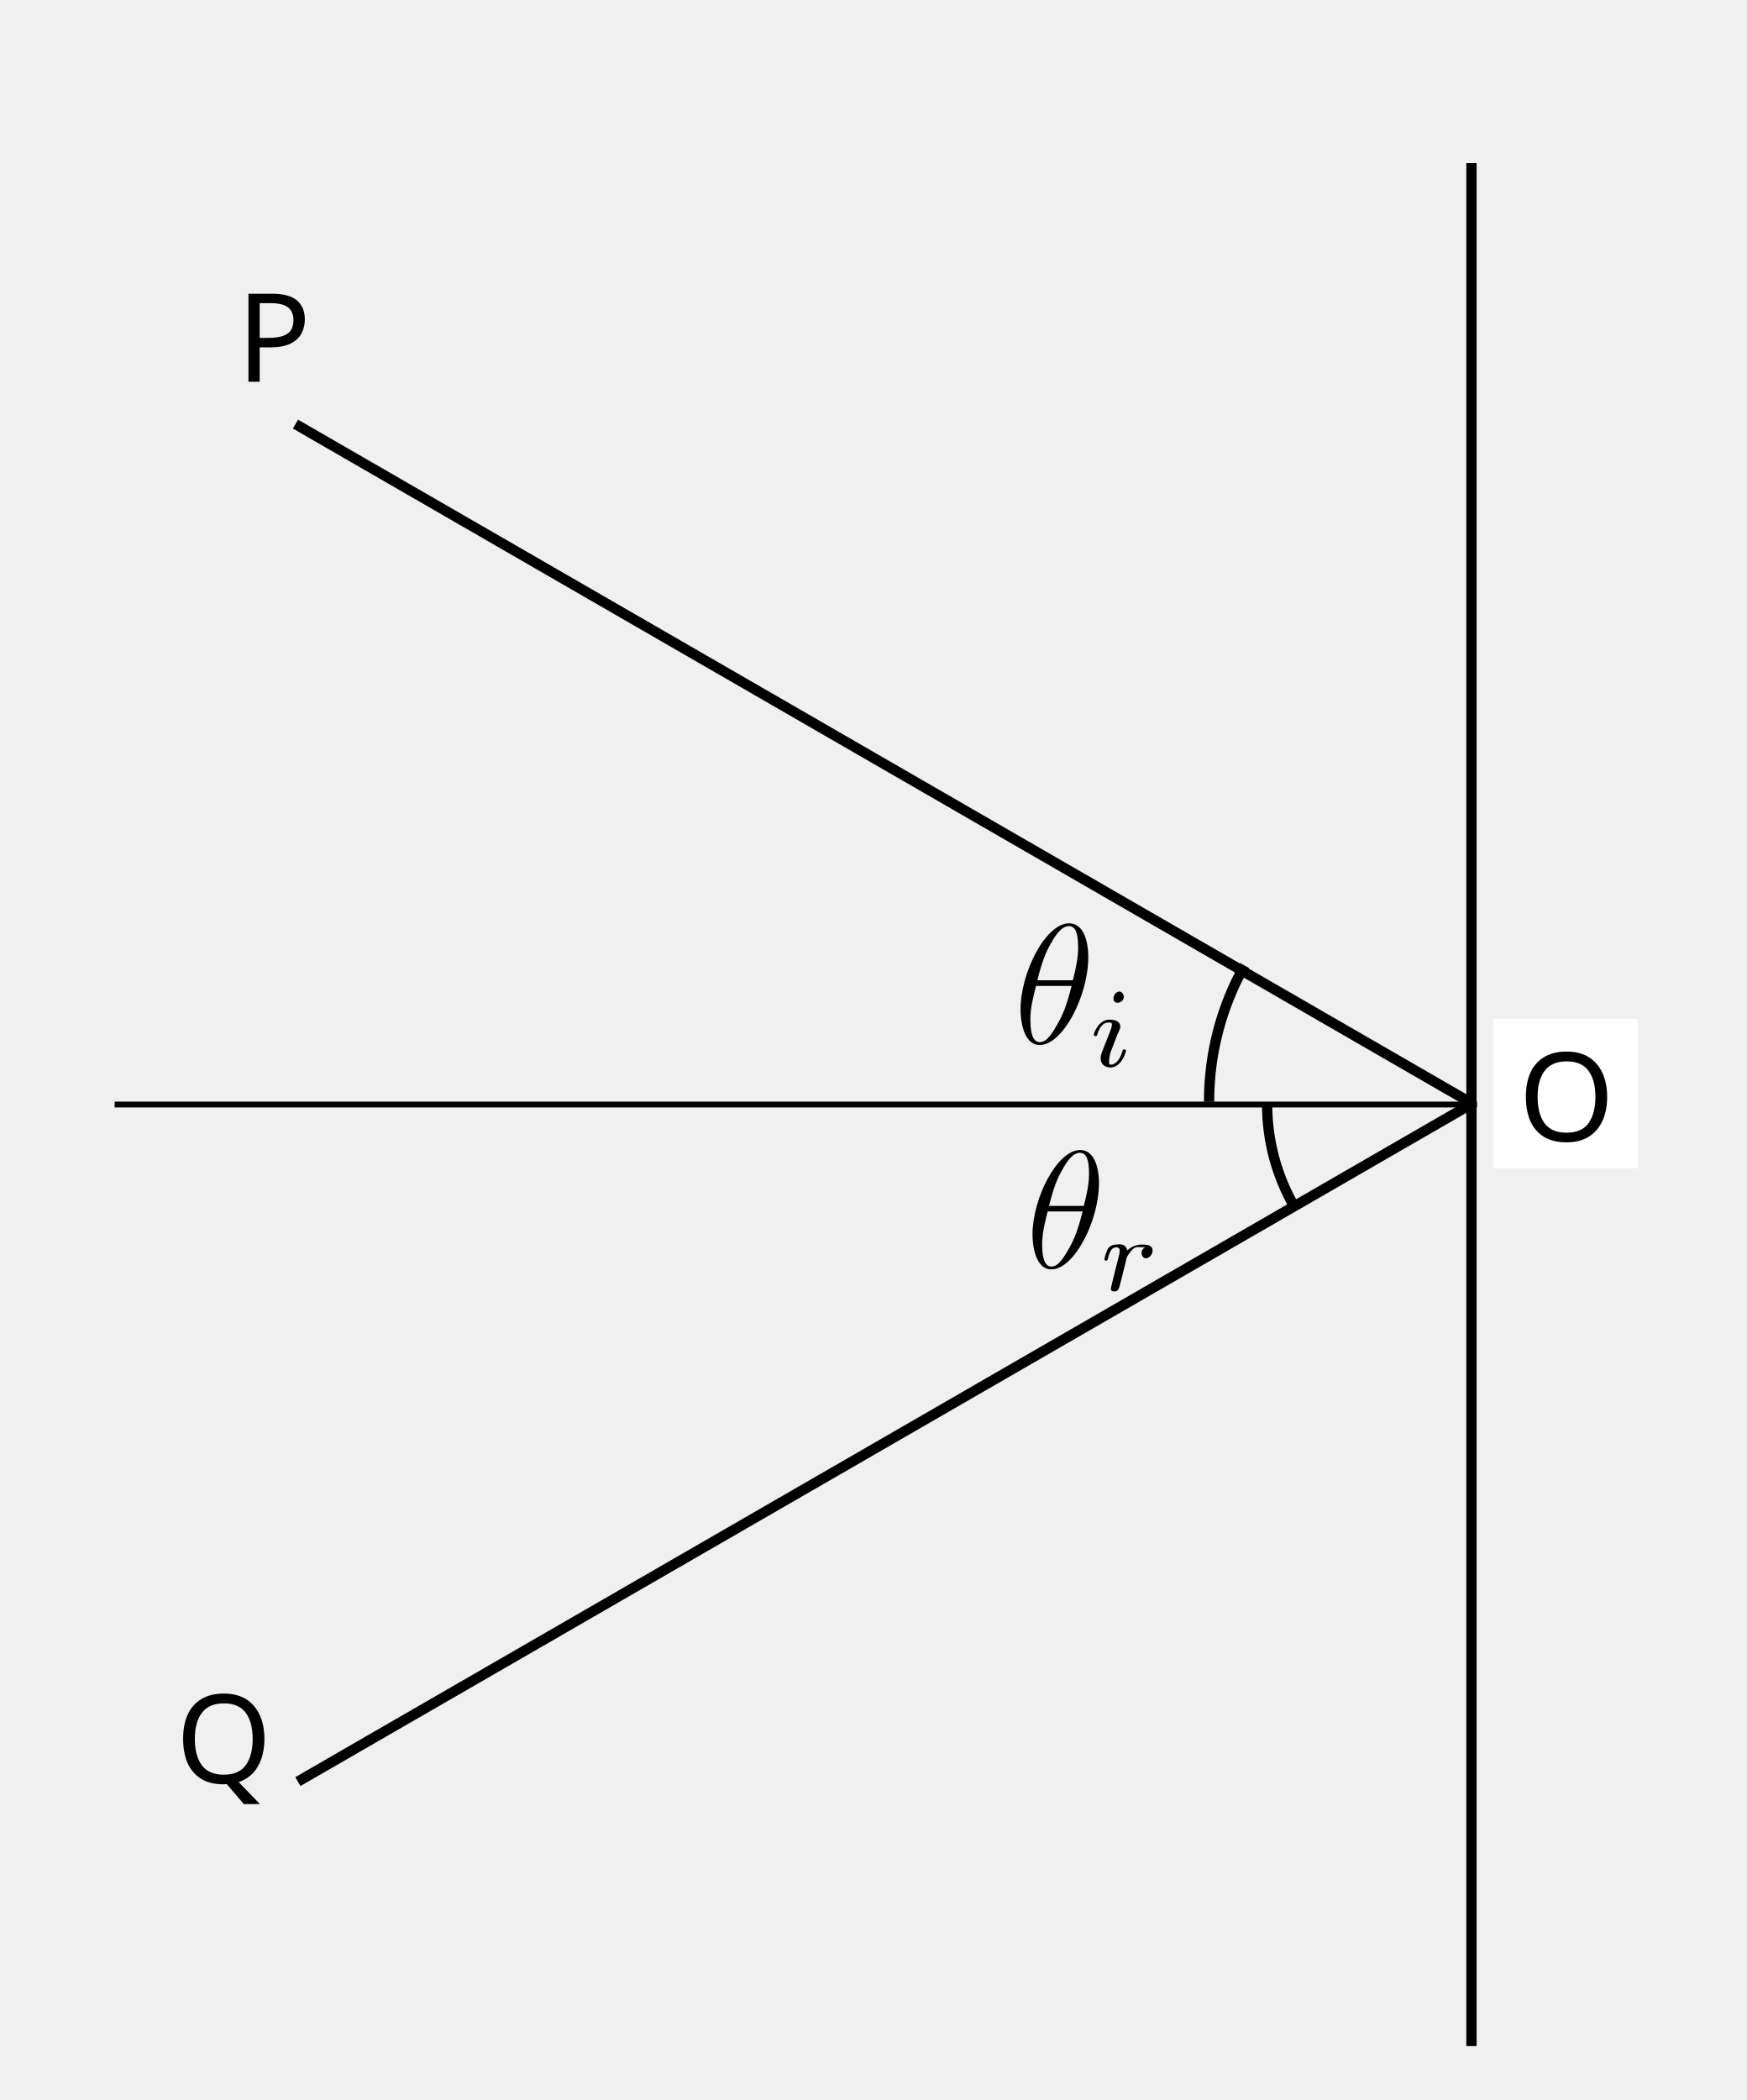
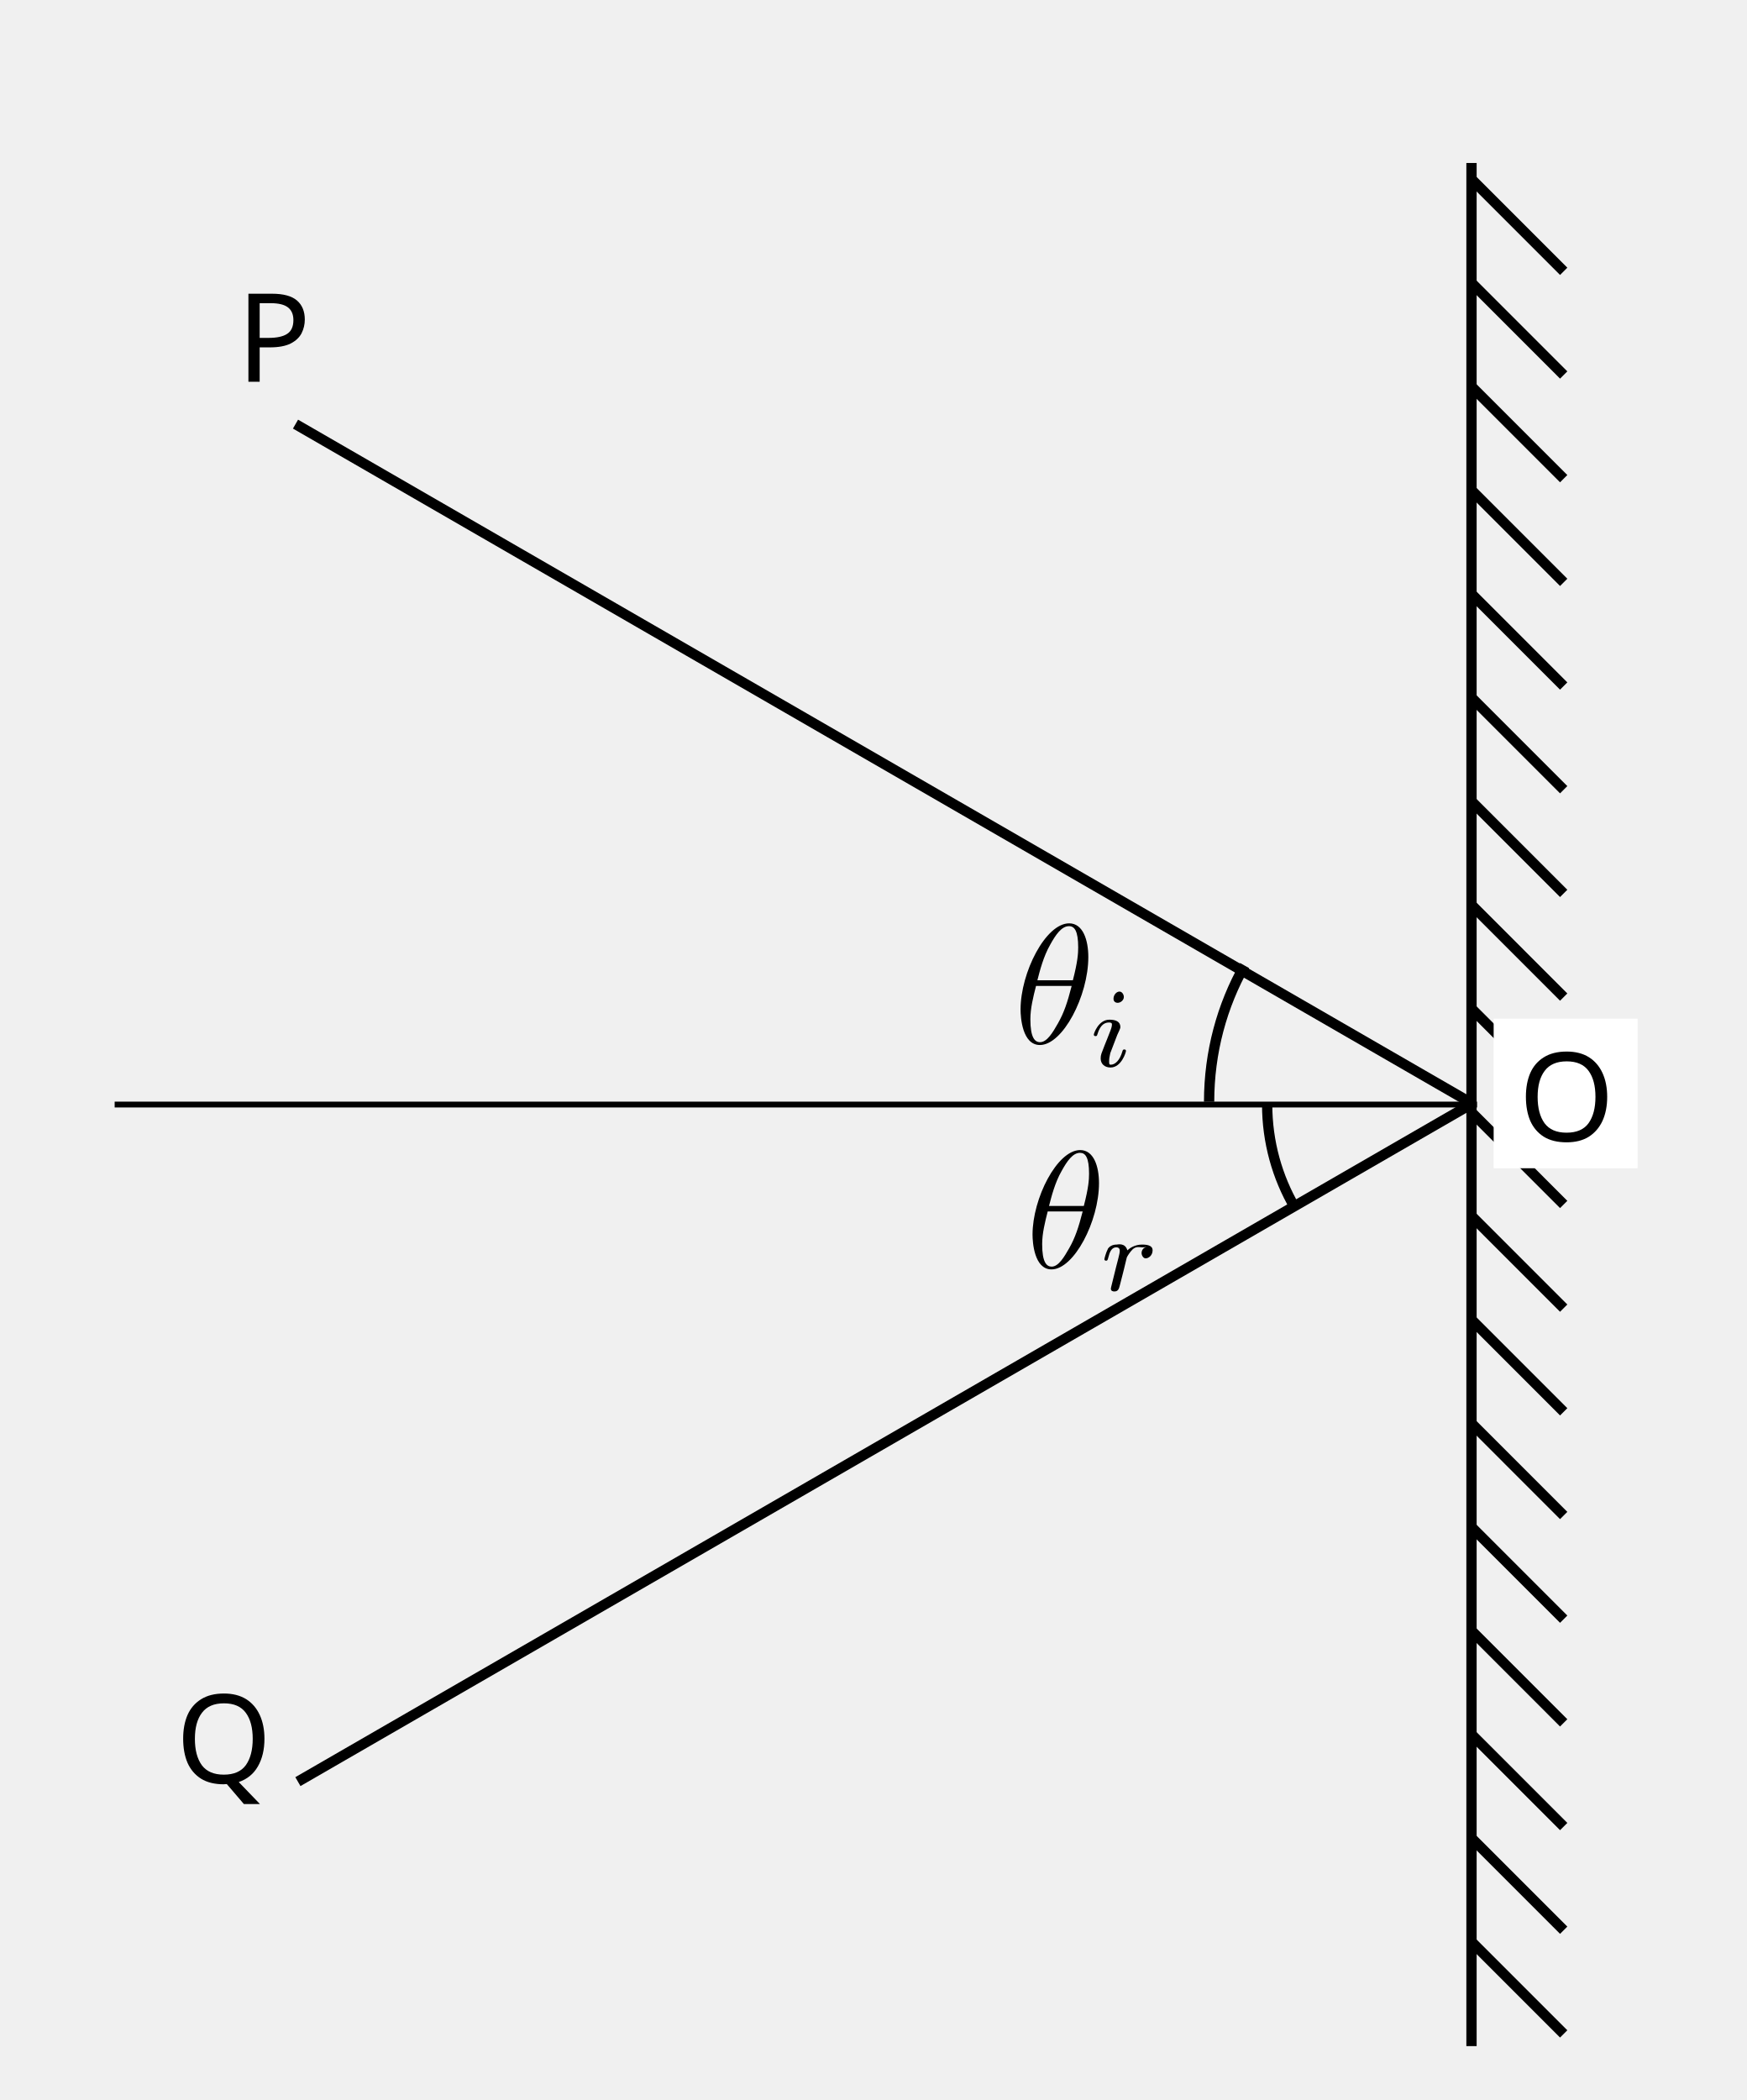
- <svg xmlns="http://www.w3.org/2000/svg" height="204.25" width="169.92">
-   <path d="M143.13 15.58h14.28V199h-14.28z" fill="none" />
-   <path d="M143.673 107.428H11.153" fill="none" stroke="#000" stroke-width="0.57" />
-   <path d="M143.134 15.852v183.152m0-91.711L28.744 41.25m114.525 66.043L28.977 173.28m96.969-55.849a19.9 19.9 0 0 1-2.688-10.015m-2.199-13.51a26.97 26.97 0 0 0-3.448 13.252" fill="none" stroke="#000" />
-   <text y="37.13" x="23.01" font-size="12" font-family="Times-Bold">P</text>
-   <text y="173.42" x="17.08" font-size="12" font-family="Times-Bold">Q</text>
-   <use height="204.25" width="169.92" transform="translate(0 80.673)" href="#a" />
-   <use height="204.25" width="169.92" transform="translate(0 90.757)" href="#a" />
-   <path d="M145.289 99.078h14.006v14.545h-14.006z" fill="#fff" />
-   <text y="110.98" x="147.69" font-size="12" font-family="Times-Bold">O</text>
-   <path d="M105.861 93.082c0-1.668-.523-3.279-1.864-3.279l-.016.274c.539 0 .895.468.895 2.073 0 .58-.049 1.387-.519 3.194h-3.451c.245-.952.589-2.31 1.243-3.456.54-.981 1.112-1.811 1.832-1.811l.016-.274c-2.289 0-4.726 4.787-4.726 8.382 0 .752.163 3.452 1.88 3.452l.017-.274c-.507 0-.943-.435-.943-2.23 0-1.059.275-2.166.55-3.241h3.467c-.409 1.597-.752 2.623-1.341 3.65-.474.834-1.046 1.821-1.733 1.821l-.017.274c2.225 0 4.71-4.77 4.71-8.555m3.456 3.885c0-.24-.174-.528-.425-.528-.283 0-.581.312-.581.702 0 .24.167.392.407.392.283 0 .599-.252.599-.566m-1.591 4.001c-.295.72-.295.742-.589 1.505a1.4 1.4 0 0 0-.073.48c0 .534.399.872.956.872 1.057 0 1.504-1.477 1.504-1.614 0-.109-.086-.141-.163-.141-.131 0-.152.076-.185.185-.251.872-.698 1.297-1.134 1.297-.131 0-.157-.051-.157-.327 0-.261.039-.458.113-.796.109-.294.218-.588.338-.883.109-.294.229-.589.338-.883.098-.251.305-.589.305-.774 0-.545-.47-.715-1.068-.715-1.058 0-1.516 1.332-1.516 1.456 0 .098.077.142.164.142.142 0 .152-.066.185-.174.306-1.036.807-1.15 1.134-1.15.153 0 .28.027.28.18 0 .108-.012.26-.138.588zm-.826 14.102c0-1.636-.513-3.215-1.829-3.215l-.016.268c.53 0 .878.459.878 2.033 0 .57-.048 1.361-.509 3.134h-3.384c.24-.935.577-2.266 1.219-3.391.529-.962 1.091-1.776 1.796-1.776l.016-.268c-2.245 0-4.635 4.695-4.635 8.22 0 .738.16 3.386 1.844 3.386l.016-.269c-.497 0-.924-.426-.924-2.187 0-1.038.27-2.125.539-3.179h3.401c-.401 1.566-.738 2.573-1.315 3.58-.466.818-1.027 1.786-1.701 1.786l-.016.269c2.182 0 4.62-4.678 4.62-8.391m2.267 9.008c.117-.46.235-.92.342-1.39.011-.022.085-.332.096-.385.032-.096.3-.535.578-.802.342-.31.705-.187.898-.187.117 0 .31-.002.46-.038a.594.594 0 0 0-.499.588c0 .236.171.523.392.523.288 0 .681-.28.681-.79 0-.385-.357-.551-1.013-.551-.727 0-1.219.351-1.443.562-.214-.77-.942-.562-1.048-.562-.385 0-.653.157-.824.369a4.3 4.3 0 0 0-.363 1.059c0 .096.074.139.16.139.139 0 .15-.043.225-.321.128-.524.32-.978.769-.978.278 0 .342.174.342.326 0 .192-.053.395-.139.748-.021.086-.181.717-.224.866-.171.706-.246.984-.396 1.604a5 5 0 0 0-.107.471c0 .246.204.278.343.278.374 0 .449-.275.534-.609z" />
-   <use height="204.25" width="169.92" transform="translate(0 10.084)" href="#a" />
-   <use height="204.25" width="169.92" transform="translate(0 20.168)" href="#a" />
-   <use height="204.25" width="169.92" transform="translate(0 30.252)" href="#a" />
-   <use height="204.25" width="169.92" transform="translate(0 40.336)" href="#a" />
-   <use height="204.25" width="169.92" transform="translate(0 50.42)" href="#a" />
-   <use height="204.25" width="169.92" transform="translate(0 60.504)" href="#a" />
-   <use height="204.25" width="169.92" transform="translate(0 70.588)" href="#a" />
-   <use height="204.25" width="169.92" transform="translate(0 100.84)" href="#a" />
-   <use height="204.25" width="169.92" transform="translate(0 110.925)" href="#a" />
-   <use height="204.25" width="169.92" transform="translate(0 121.009)" href="#a" />
-   <use height="204.25" width="169.92" transform="translate(0 131.093)" href="#a" />
-   <use height="204.25" width="169.92" transform="translate(0 141.177)" href="#a" />
-   <use height="204.25" width="169.92" transform="translate(0 151.261)" href="#a" />
-   <use height="204.25" width="169.92" transform="translate(0 161.345)" href="#a" />
-   <use height="204.25" width="169.92" transform="translate(0 171.43)" href="#a" />
+ <svg xmlns="http://www.w3.org/2000/svg" xmlns:xlink="http://www.w3.org/1999/xlink" id="svg1384" height="204.245" width="169.923" y="0" x="0" version="1.0">
+   <defs id="defs1386">
+     <marker id="ArrowEnd" viewBox="0 0 10 10" orient="auto" markerHeight="3" markerWidth="4" refY="5" refX="0" markerUnits="strokeWidth">
+       <path id="path1389" d="M 0,0 L 10,5 L 0,10 L 0,0 z " />
+     </marker>
+     <marker id="ArrowStart" viewBox="0 0 10 10" orient="auto" markerHeight="3" markerWidth="4" refY="5" refX="10" markerUnits="strokeWidth">
+       <path id="path1392" d="M 10,0 L 0,5 L 10,10 L 10,0 z " />
+     </marker>
+     <pattern id="pattern2262" patternTransform="translate(143.134,15.5828)" height="183.421" width="14.275" patternUnits="userSpaceOnUse">
+       <path transform="translate(-143.134,-15.5828)" id="path2264" d="M 143.134,15.583 L 157.409,15.583 L 157.409,199.004 L 143.134,199.004 L 143.134,15.583 z " style="fill-opacity:1;stroke:none;fill:none" />
+     </pattern>
+     <pattern id="pattern2270" patternTransform="translate(143.134,15.5828)" height="183.421" width="14.275" patternUnits="userSpaceOnUse">
+       <path transform="translate(-143.134,-15.5828)" id="path2272" d="M 143.134,15.583 L 157.409,15.583 L 157.409,199.004 L 143.134,199.004 L 143.134,15.583 z " style="fill:none;fill-opacity:1;stroke:none" />
+     </pattern>
+   </defs>
+   <rect id="rect2266" style="fill:none;stroke:none" y="15.583" x="143.134" height="183.421" width="14.275" />
+   <path id="path1398" style="fill:none;stroke:#000000;stroke-width:0.567" d="M 143.673,107.428 L 11.153,107.428" />
+   <path id="path1400" style="fill:none;stroke:#000000;stroke-width:1" d="M 143.134,15.852 L 143.134,199.004" />
+   <path id="path1402" style="fill:none;stroke:#000000;stroke-width:1" d="M 143.134,107.293 L 28.744,41.25" />
+   <path id="path1404" style="fill:none;stroke:#000000;stroke-width:1" d="M 143.269,107.293 L 28.977,173.28" />
+   <path id="path1406" style="fill:none;stroke:#000000;stroke-width:1" d="M 125.946,117.431 C 124.237,114.485 123.258,111.064 123.258,107.416" />
+   <path id="path1408" style="fill:none;stroke:#000000;stroke-width:1" d="M 121.059,93.906 C 118.867,97.804 117.611,102.331 117.611,107.158" />
+   <text id="text1410" style="font-size:12;fill:#000000;stroke:none;font-family:Times-Bold" y="37.13" x="23.009">P</text>
+   <text id="text1412" style="font-size:12;fill:#000000;stroke:none;font-family:Times-Bold" y="173.416" x="17.083">Q</text>
+   <use xlink:href="#path4610" height="204.245" width="169.923" y="0" x="0" id="use4736" transform="translate(0,80.67254)" />
+   <use xlink:href="#path4610" height="204.245" width="169.923" y="0" x="0" id="use4738" transform="translate(0,90.7566)" />
+   <path id="path1416" style="fill:#ffffff;stroke:none" d="M 145.289,99.078 L 159.295,99.078 L 159.295,113.623 L 145.289,113.623 L 145.289,99.078 z " />
+   <text id="text1418" style="font-size:12;fill:#000000;stroke:none;font-family:Times-Bold" y="110.977" x="147.69">O</text>
+   <g id="g1422">
+     <g id="g1424">
+       <path id="path1426" style="fill:#000000;stroke:none" d="M 105.861,93.082 C 105.861,91.414 105.338,89.803 103.997,89.803 L 103.981,90.077 C 104.52,90.077 104.876,90.545 104.876,92.15 C 104.876,92.731 104.827,93.537 104.357,95.344 L 100.906,95.344 C 101.151,94.392 101.495,93.035 102.149,91.888 C 102.689,90.907 103.261,90.077 103.981,90.077 L 103.997,89.803 C 101.708,89.803 99.271,94.59 99.271,98.185 C 99.271,98.937 99.434,101.637 101.151,101.637 L 101.168,101.363 C 100.661,101.363 100.225,100.928 100.225,99.133 C 100.225,98.074 100.5,96.966 100.775,95.892 L 104.242,95.892 C 103.833,97.489 103.49,98.515 102.901,99.542 C 102.427,100.376 101.855,101.363 101.168,101.363 L 101.151,101.637 C 103.376,101.637 105.861,96.867 105.861,93.082 z " />
+       <path id="path1428" style="fill:#000000;stroke:none" d="M 109.317,96.967 C 109.317,96.727 109.143,96.439 108.892,96.439 C 108.609,96.439 108.311,96.751 108.311,97.141 C 108.311,97.381 108.478,97.533 108.718,97.533 C 109.001,97.533 109.317,97.281 109.317,96.967 z " />
+       <path id="path1430" style="fill:#000000;stroke:none" d="M 107.726,100.968 C 107.431,101.688 107.431,101.71 107.137,102.473 C 107.082,102.636 107.064,102.767 107.064,102.953 C 107.064,103.487 107.463,103.825 108.02,103.825 C 109.077,103.825 109.524,102.348 109.524,102.211 C 109.524,102.102 109.438,102.07 109.361,102.07 C 109.23,102.07 109.209,102.146 109.176,102.255 C 108.925,103.127 108.478,103.552 108.042,103.552 C 107.911,103.552 107.885,103.501 107.885,103.225 C 107.885,102.964 107.924,102.767 107.998,102.429 C 108.107,102.135 108.216,101.841 108.336,101.546 C 108.445,101.252 108.565,100.957 108.674,100.663 C 108.772,100.412 108.979,100.074 108.979,99.889 C 108.979,99.344 108.509,99.174 107.911,99.174 C 106.853,99.174 106.395,100.506 106.395,100.63 C 106.395,100.728 106.472,100.772 106.559,100.772 C 106.701,100.772 106.711,100.706 106.744,100.598 C 107.05,99.562 107.551,99.448 107.878,99.448 C 108.031,99.448 108.158,99.475 108.158,99.627 C 108.158,99.736 108.146,99.889 108.02,100.216 L 107.726,100.968 z " />
+     </g>
+   </g>
+   <g id="g1432">
+     <g id="g1434">
+       <path id="path1436" style="fill:#000000;stroke:none" d="M 106.9,115.07 C 106.9,113.434 106.387,111.855 105.071,111.855 L 105.055,112.123 C 105.585,112.123 105.933,112.582 105.933,114.156 C 105.933,114.726 105.885,115.517 105.424,117.29 L 102.04,117.29 C 102.28,116.355 102.617,115.024 103.259,113.899 C 103.788,112.937 104.35,112.123 105.055,112.123 L 105.071,111.855 C 102.826,111.855 100.436,116.55 100.436,120.075 C 100.436,120.813 100.596,123.461 102.28,123.461 L 102.296,123.192 C 101.799,123.192 101.372,122.766 101.372,121.005 C 101.372,119.967 101.642,118.88 101.911,117.826 L 105.312,117.826 C 104.911,119.392 104.574,120.399 103.997,121.406 C 103.531,122.224 102.97,123.192 102.296,123.192 L 102.28,123.461 C 104.462,123.461 106.9,118.783 106.9,115.07 z " />
+       <path id="path1438" style="fill:#000000;stroke:none" d="M 109.167,124.078 C 109.284,123.618 109.402,123.158 109.509,122.688 C 109.52,122.666 109.594,122.356 109.605,122.303 C 109.637,122.207 109.905,121.768 110.183,121.501 C 110.525,121.191 110.888,121.314 111.081,121.314 C 111.198,121.314 111.391,121.312 111.541,121.276 C 111.081,121.372 111.042,121.768 111.042,121.864 C 111.042,122.1 111.213,122.387 111.434,122.387 C 111.722,122.387 112.115,122.107 112.115,121.597 C 112.115,121.212 111.758,121.046 111.102,121.046 C 110.375,121.046 109.883,121.397 109.659,121.608 C 109.445,120.838 108.717,121.046 108.611,121.046 C 108.226,121.046 107.958,121.203 107.787,121.415 C 107.541,121.897 107.424,122.442 107.424,122.474 C 107.424,122.57 107.498,122.613 107.584,122.613 C 107.723,122.613 107.734,122.57 107.809,122.292 C 107.937,121.768 108.129,121.314 108.578,121.314 C 108.856,121.314 108.92,121.488 108.92,121.64 C 108.92,121.832 108.867,122.035 108.781,122.388 C 108.76,122.474 108.6,123.105 108.557,123.254 C 108.386,123.96 108.311,124.238 108.161,124.858 C 108.118,125.019 108.054,125.286 108.054,125.329 C 108.054,125.575 108.258,125.607 108.397,125.607 C 108.771,125.607 108.846,125.332 108.931,124.998 L 109.167,124.078 z " />
+     </g>
+   </g>
+   <path id="path4610" style="fill:none;fill-opacity:0.75;fill-rule:evenodd;stroke:#000000;stroke-width:1px;stroke-linecap:butt;stroke-linejoin:miter;stroke-opacity:1" d="M 143.017,17.303 L 152.101,26.388" />
+   <use xlink:href="#path4610" height="204.245" width="169.923" y="0" x="0" id="use4722" transform="translate(0,10.08407)" />
+   <use xlink:href="#path4610" height="204.245" width="169.923" y="0" x="0" id="use4724" transform="translate(0,20.16813)" />
+   <use xlink:href="#path4610" height="204.245" width="169.923" y="0" x="0" id="use4726" transform="translate(0,30.2522)" />
+   <use xlink:href="#path4610" height="204.245" width="169.923" y="0" x="0" id="use4728" transform="translate(0,40.33627)" />
+   <use xlink:href="#path4610" height="204.245" width="169.923" y="0" x="0" id="use4730" transform="translate(0,50.42034)" />
+   <use xlink:href="#path4610" height="204.245" width="169.923" y="0" x="0" id="use4732" transform="translate(0,60.5044)" />
+   <use xlink:href="#path4610" height="204.245" width="169.923" y="0" x="0" id="use4734" transform="translate(0,70.58847)" />
+   <use xlink:href="#path4610" height="204.245" width="169.923" y="0" x="0" id="use4740" transform="translate(0,100.8407)" />
+   <use xlink:href="#path4610" height="204.245" width="169.923" y="0" x="0" id="use4742" transform="translate(0,110.9247)" />
+   <use xlink:href="#path4610" height="204.245" width="169.923" y="0" x="0" id="use4744" transform="translate(0,121.0088)" />
+   <use xlink:href="#path4610" height="204.245" width="169.923" y="0" x="0" id="use4746" transform="translate(0,131.0929)" />
+   <use xlink:href="#path4610" height="204.245" width="169.923" y="0" x="0" id="use4748" transform="translate(0,141.1769)" />
+   <use xlink:href="#path4610" height="204.245" width="169.923" y="0" x="0" id="use4750" transform="translate(0,151.261)" />
+   <use xlink:href="#path4610" height="204.245" width="169.923" y="0" x="0" id="use4752" transform="translate(0,161.3451)" />
+   <use xlink:href="#path4610" height="204.245" width="169.923" y="0" x="0" id="use4754" transform="translate(0,171.4291)" />
</svg>
